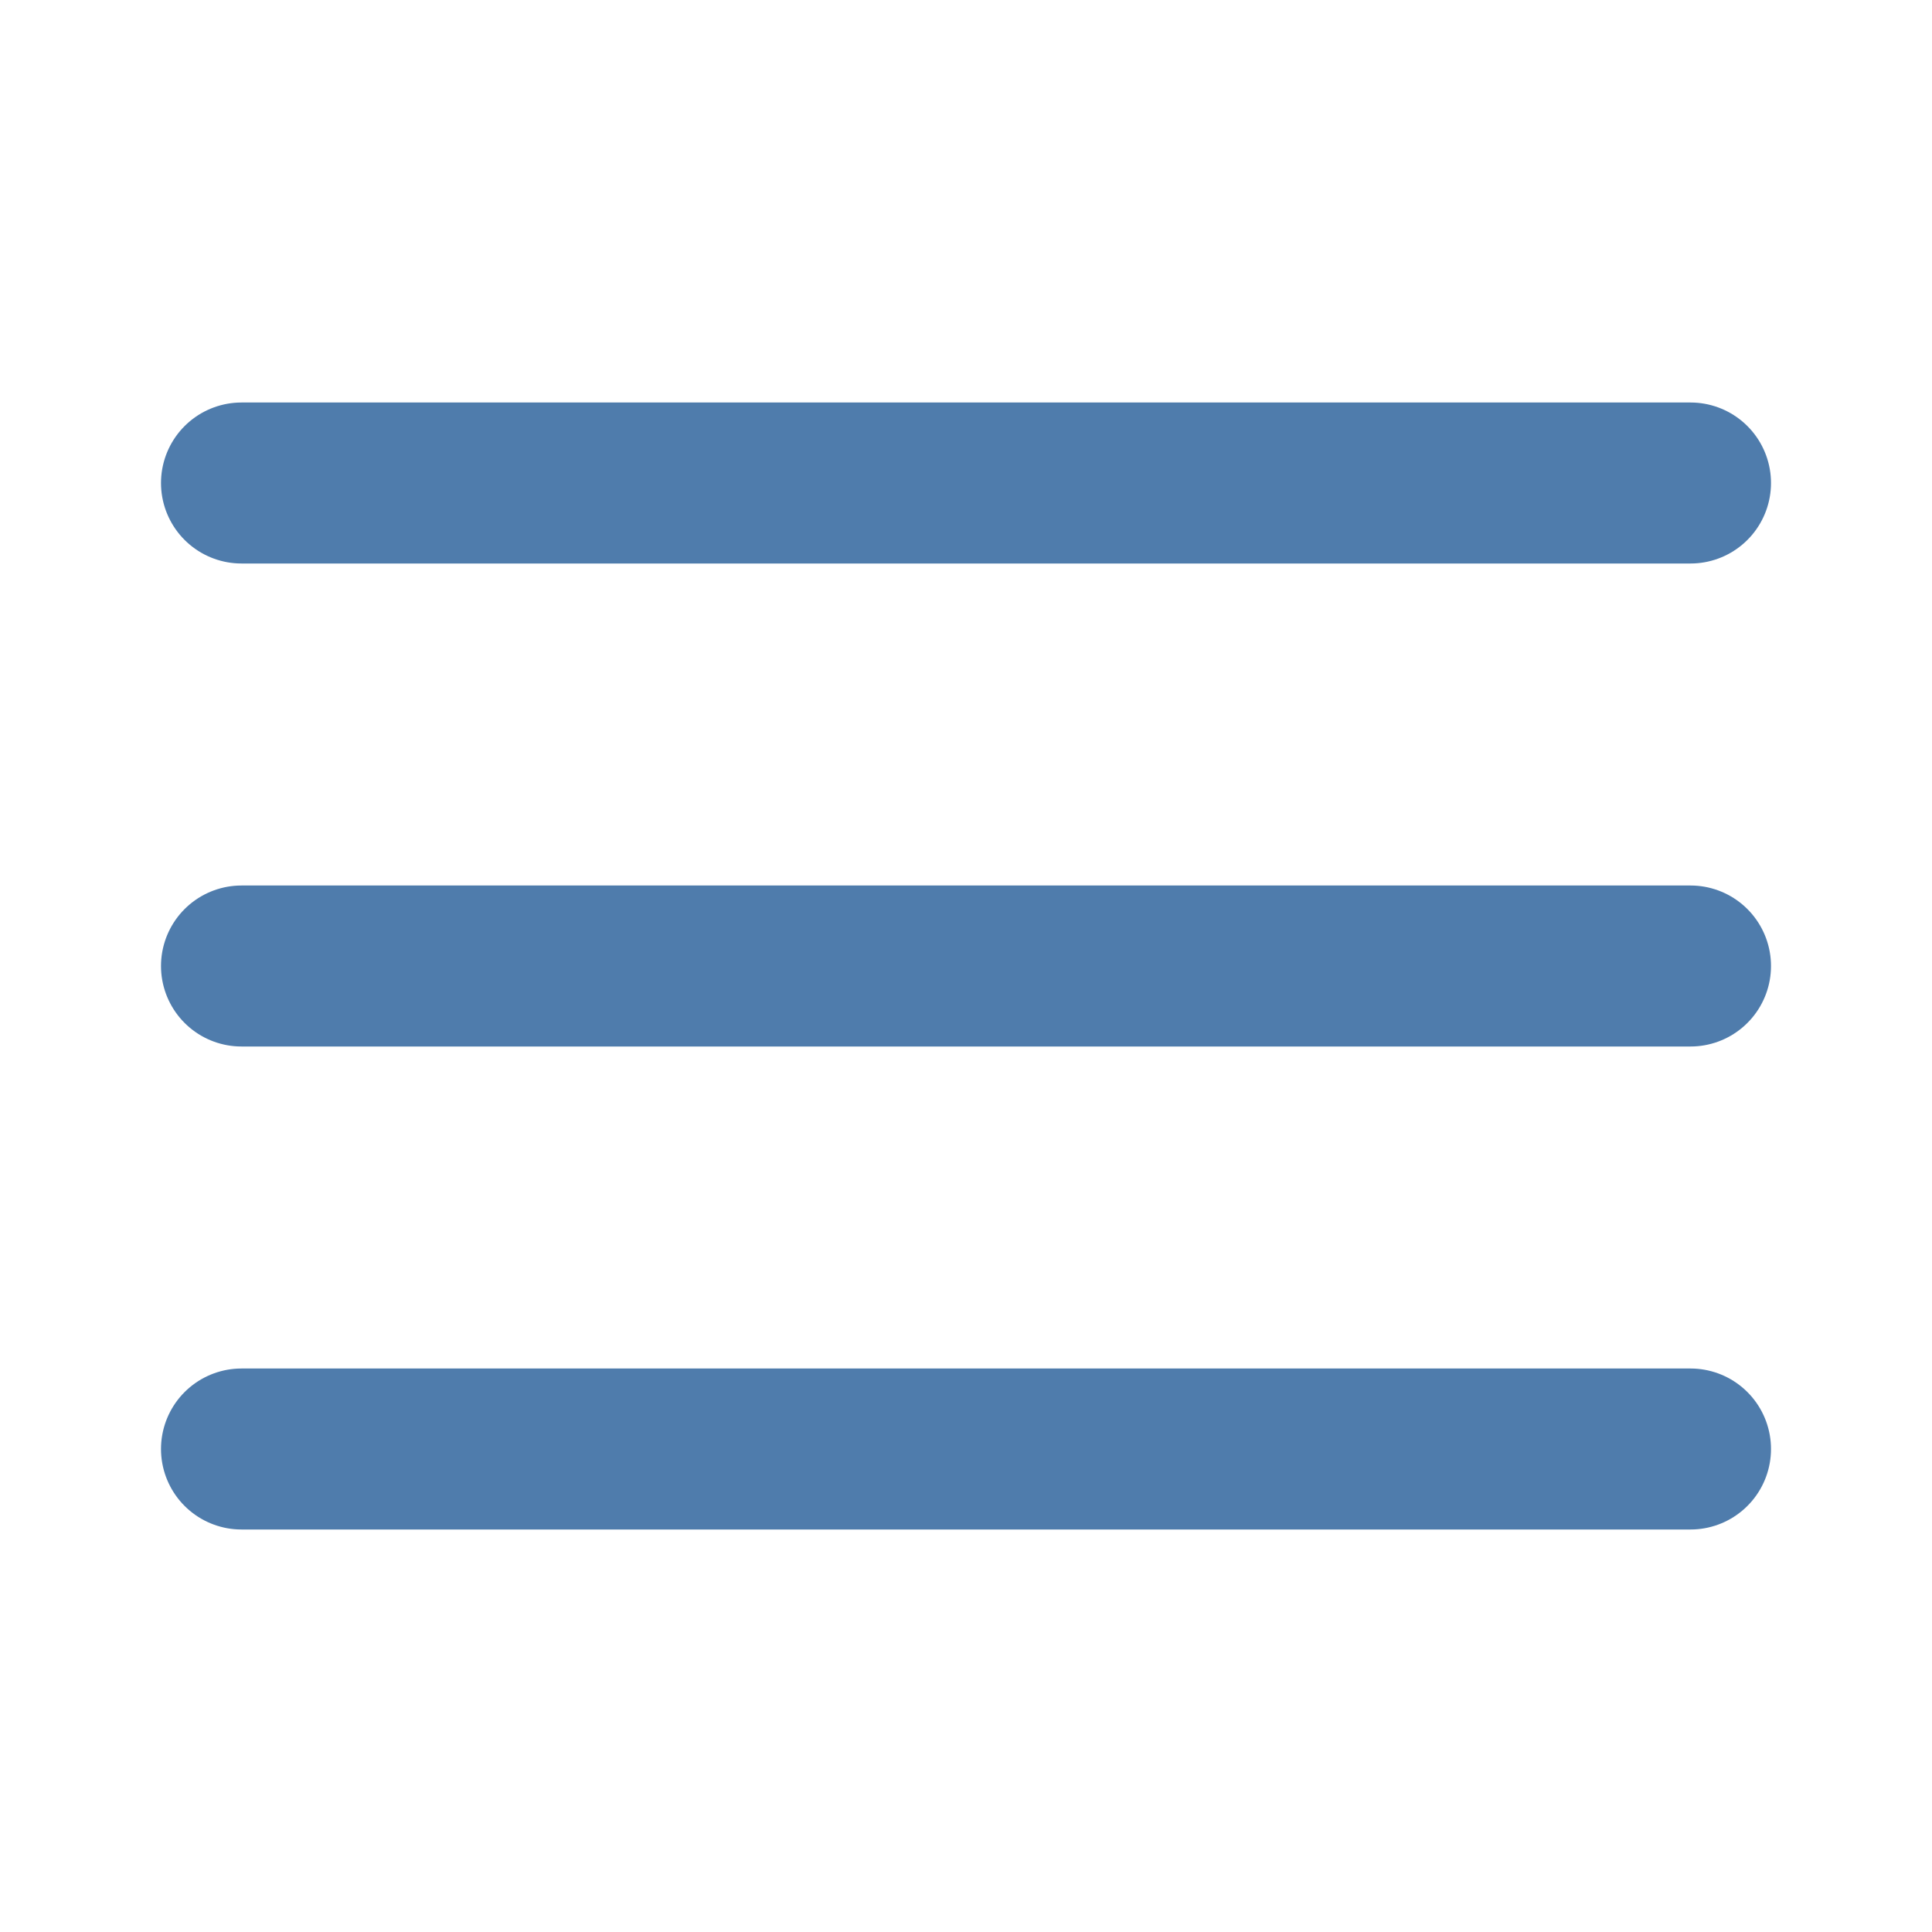
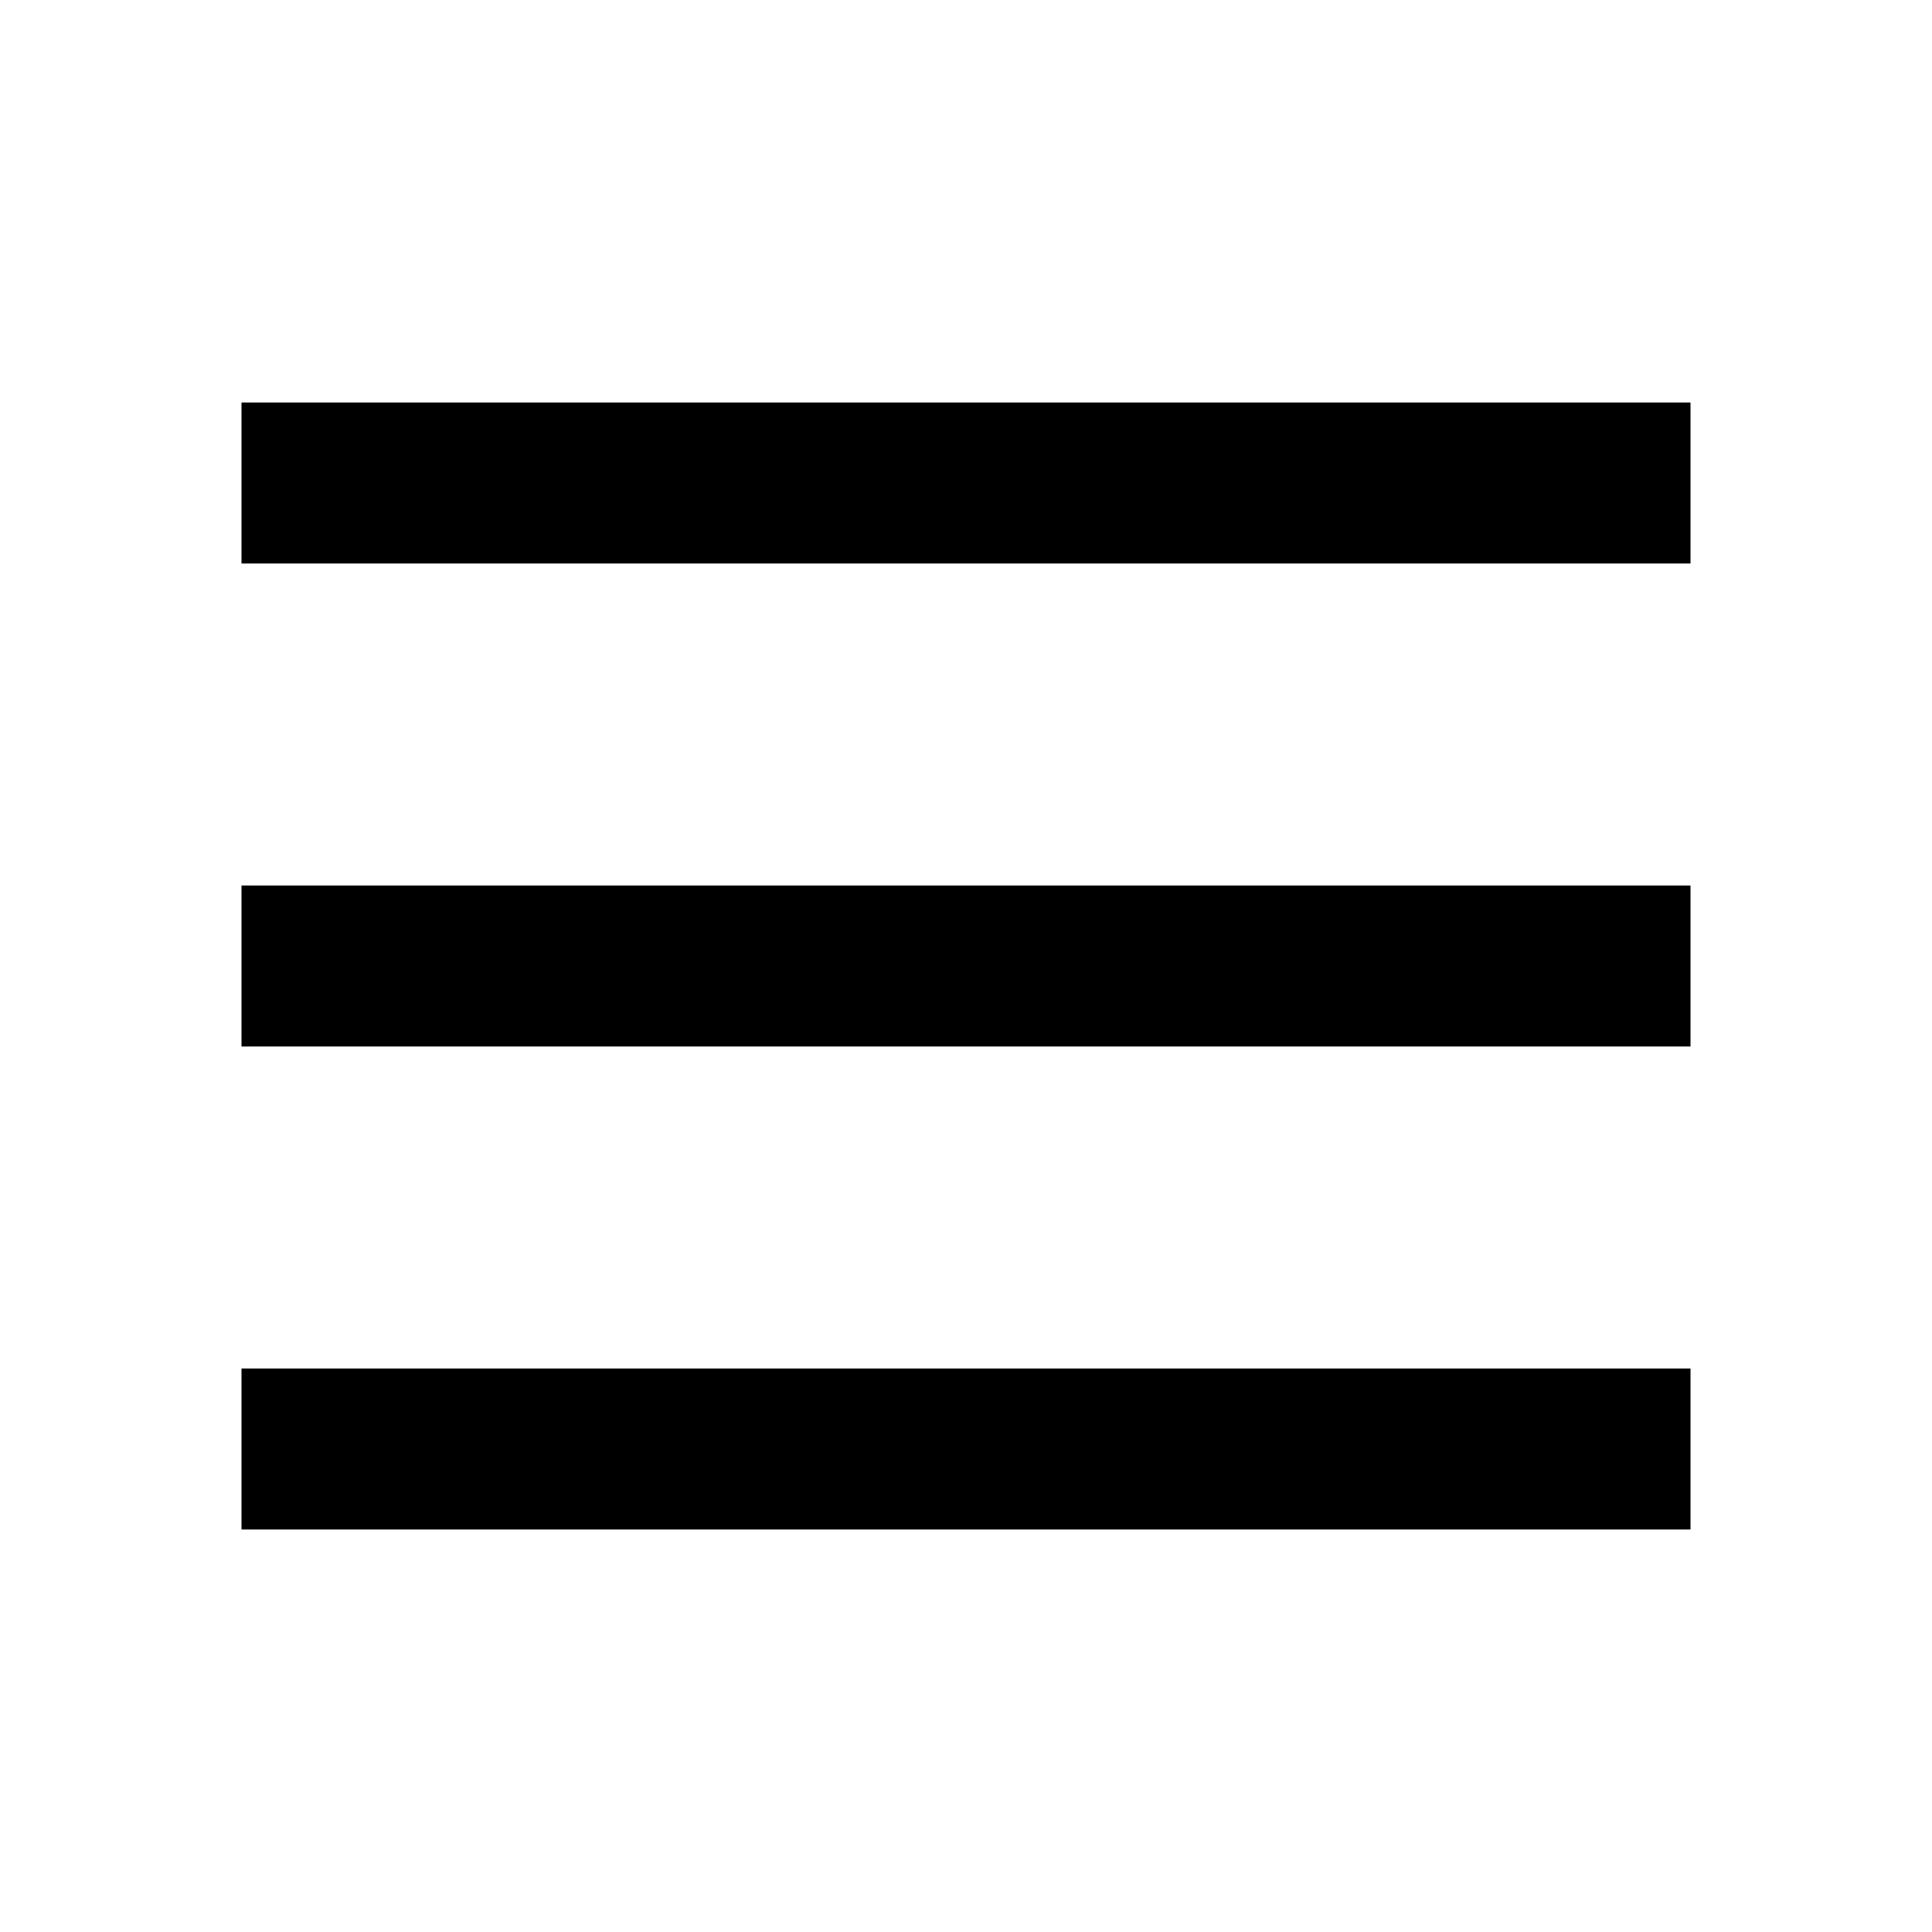
<svg xmlns="http://www.w3.org/2000/svg" viewBox="0 0 24 24">
-   <path d="M3 6h18M3 12h18M3 18h18" fill="none" stroke="#4F7CAC" stroke-width="2" stroke-linecap="round" />
+   <path d="M3 5h18v2H3zM3 11h18v2H3zM3 17h18v2H3z" fill="currentColor" />
</svg>
